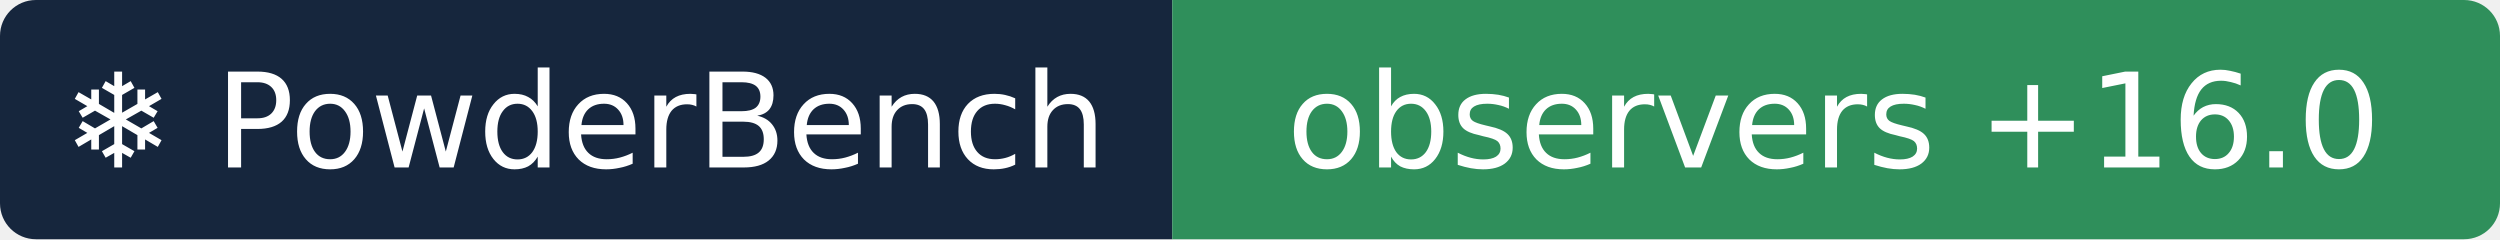
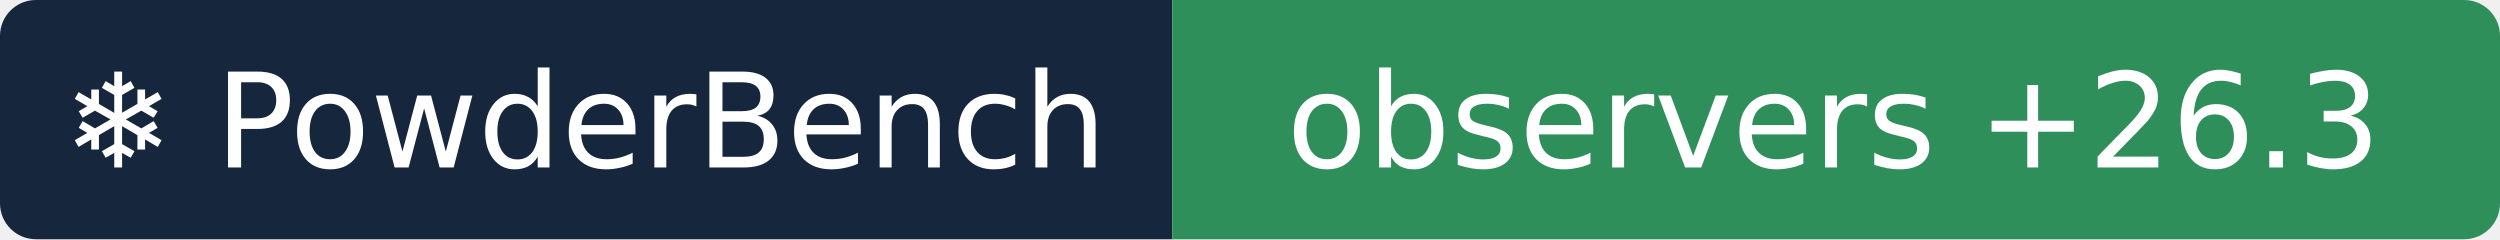
- <svg xmlns="http://www.w3.org/2000/svg" width="209" height="20" role="img" aria-label="❄ PowderBench: observers +16.0">
+ <svg xmlns="http://www.w3.org/2000/svg" width="209" height="20" role="img" aria-label="❄ PowderBench: observers +26.3">
  <clipPath id="r">
    <rect width="209" height="20" rx="3" />
  </clipPath>
  <g clip-path="url(#r)">
    <rect width="98" height="20" fill="#16263d" />
    <rect x="98" width="111" height="20" fill="#2f8f5b" />
  </g>
  <g fill="#fff" text-anchor="middle" font-family="Verdana,DejaVu Sans,sans-serif" font-size="11">
    <text x="48.9" y="14">❄ PowderBench</text>
-     <text x="153.3" y="14">observers +16.0</text>
+     <text x="153.3" y="14">observers +26.3</text>
  </g>
</svg>
